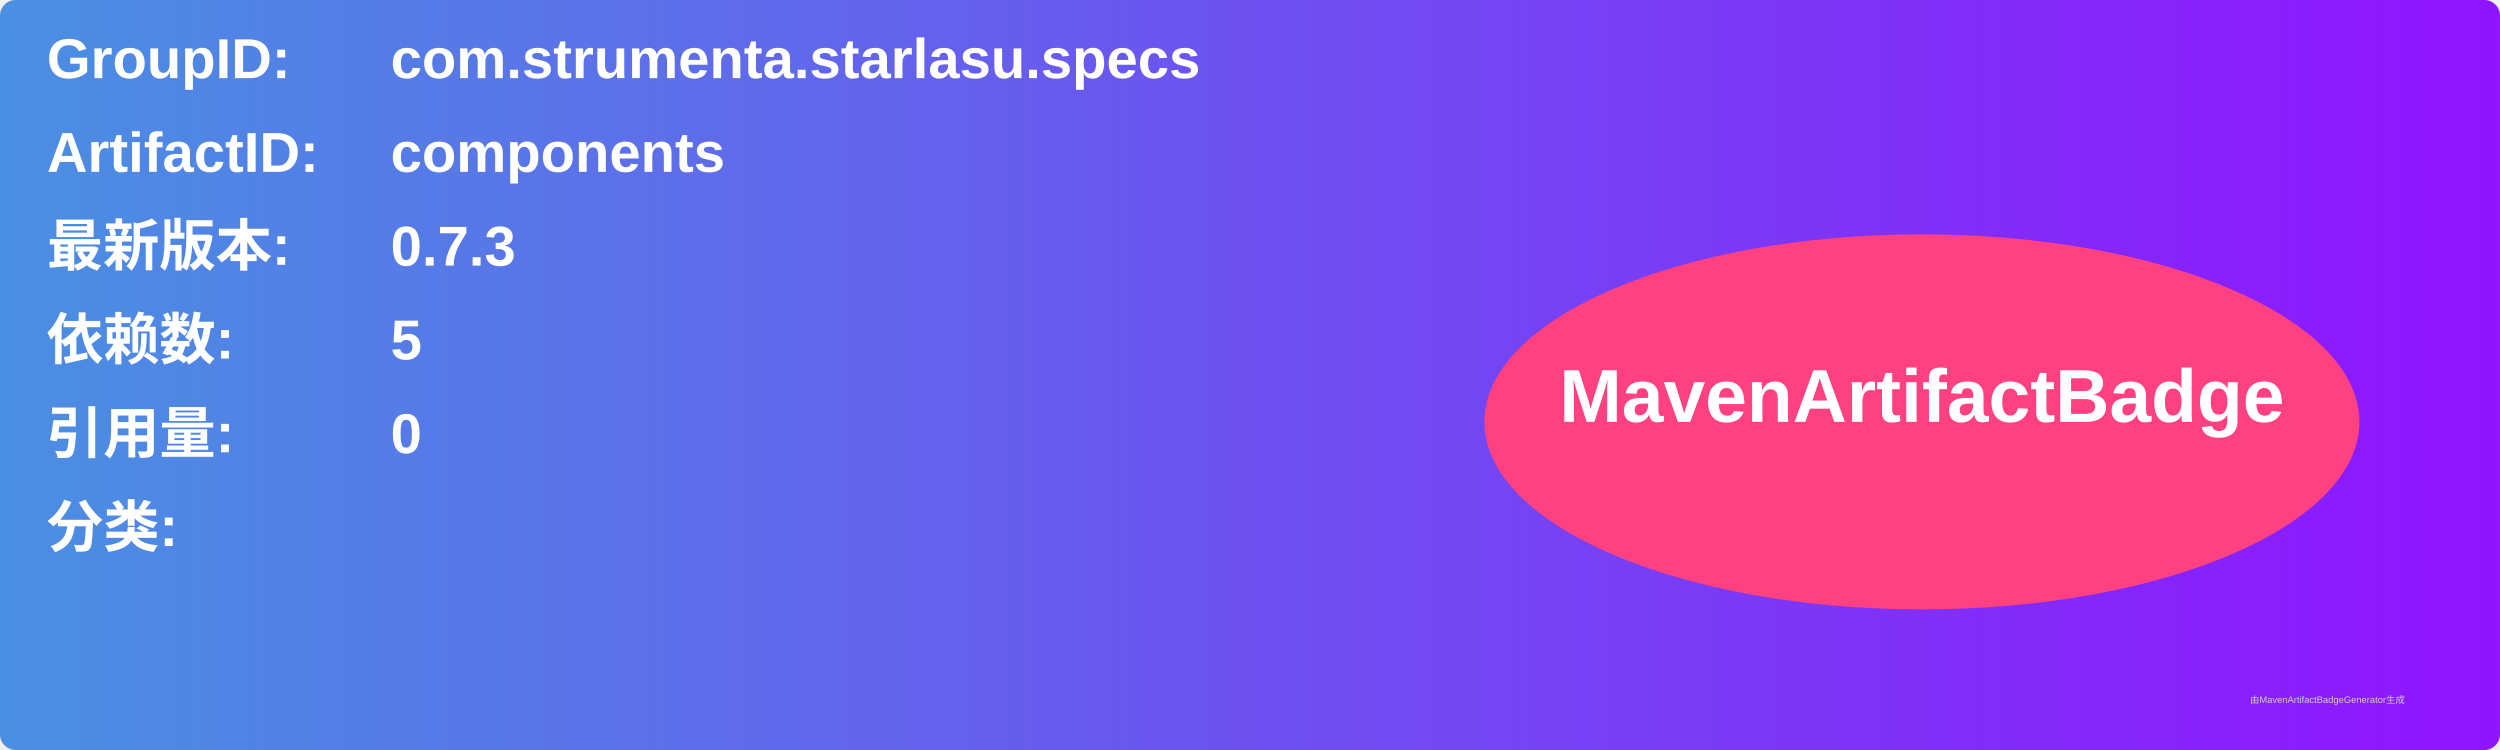
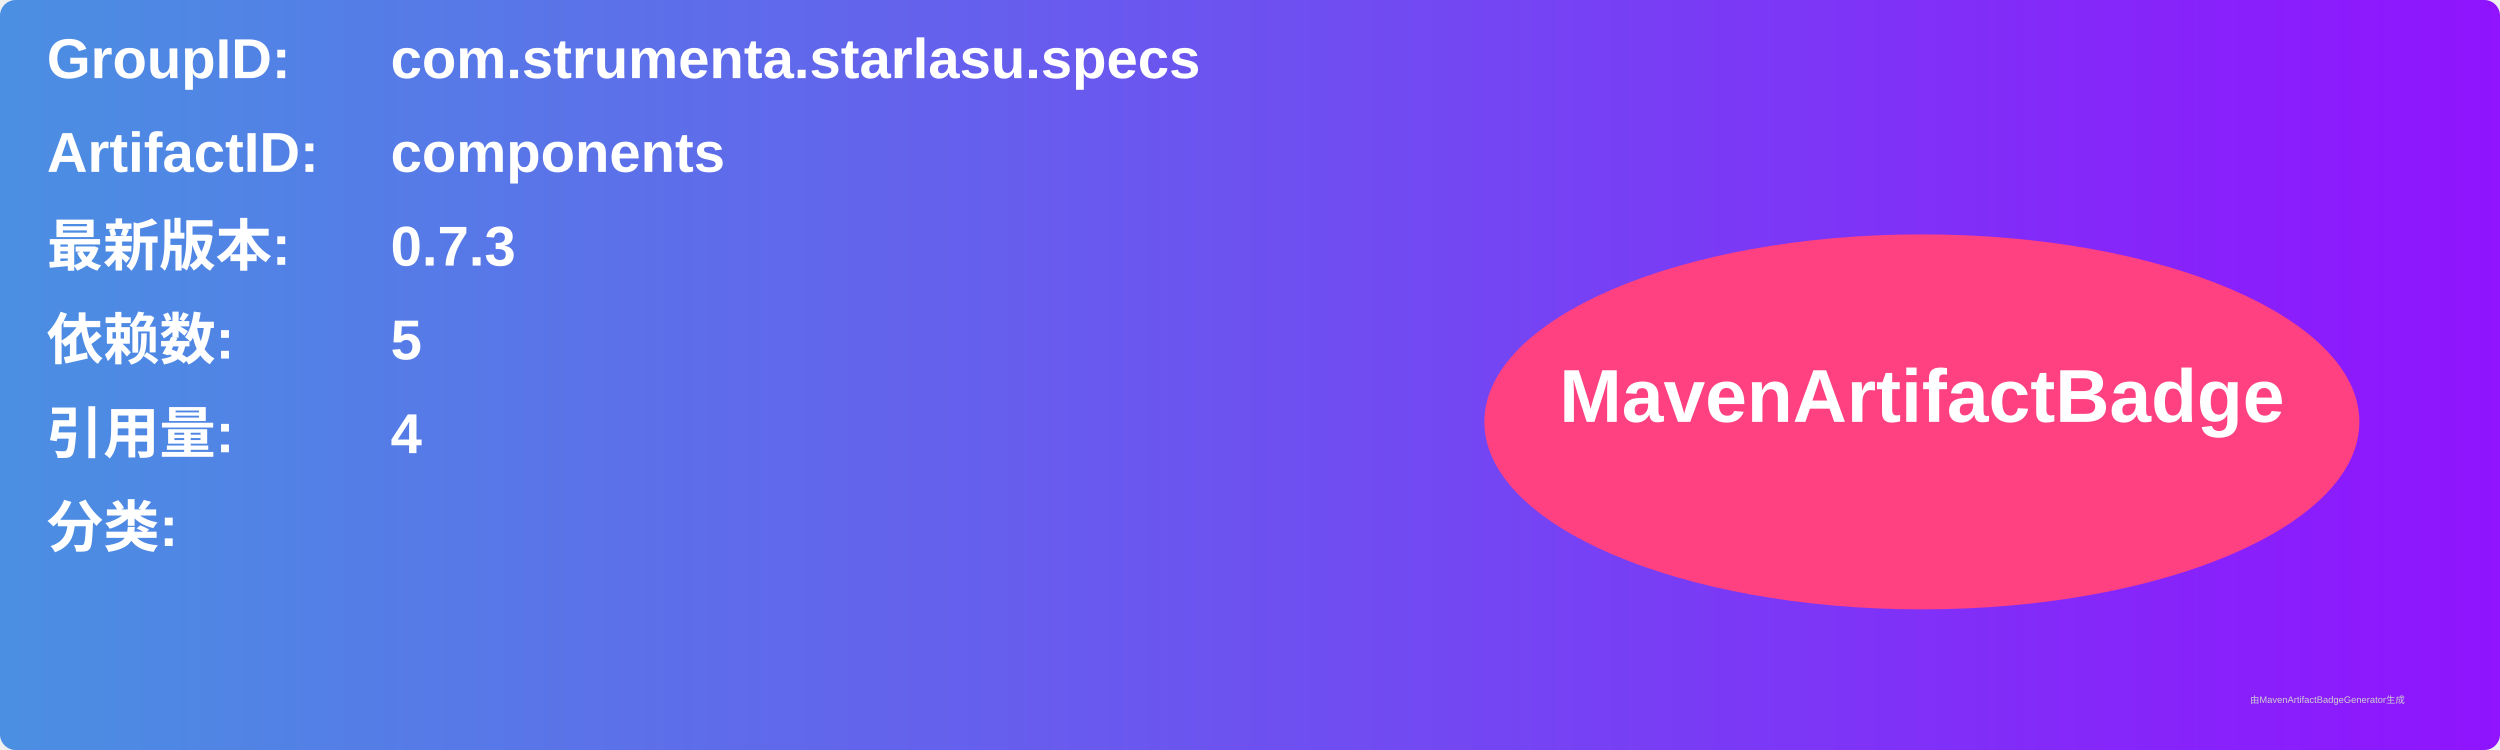
<svg xmlns="http://www.w3.org/2000/svg" width="800" height="240" viewBox="0 0 800 240">
  <linearGradient id="grad" x1="0%" y1="0%" x2="100%" y2="0%">
    <stop offset="0%" stop-color="#4a90e2" />
    <stop offset="100%" stop-color="#9013fe" />
  </linearGradient>
  <rect width="100%" height="100%" rx="5" ry="5" fill="url(#grad)" />
  <g transform="translate(15, 15)">
    <text x="0" y="10" font-family="Arial" font-size="18" fill="white" font-weight="bold" width="260">GroupID:</text>
    <text x="110" y="10" font-family="Arial" font-size="18" fill="white" font-weight="bold" width="460">com.strumenta.starlasu.specs</text>
    <text x="0" y="40" font-family="Arial" font-size="18" fill="white" font-weight="bold" width="260">ArtifactID:</text>
    <text x="110" y="40" font-family="Arial" font-size="18" fill="white" font-weight="bold" width="460">components</text>
    <text x="0" y="70" font-family="Arial" font-size="18" fill="white" font-weight="bold">最新版本:</text>
    <text x="110" y="70" font-family="Arial" font-size="18" fill="white" font-weight="bold">
      <tspan font-weight="bold">0.7.3</tspan>
    </text>
    <text x="0" y="100" font-family="Arial" font-size="18" fill="white" font-weight="bold">依赖数: </text>
    <text x="110" y="100" font-family="Arial" font-size="18" fill="white">
      <tspan font-weight="bold">5</tspan>
    </text>
    <text x="0" y="130" font-family="Arial" font-size="18" fill="white" font-weight="bold">引用量: </text>
    <text x="110" y="130" font-family="Arial" font-size="18" fill="white">
-       <tspan font-weight="bold">0</tspan>
+       <tspan font-weight="bold">4</tspan>
    </text>
    <text x="0" y="160" font-family="Arial" font-size="18" fill="white" font-weight="bold">分类:</text>
    <text x="10" y="190" font-family="Arial" font-size="10" fill="white">
      <tspan font-weight="bold" />
    </text>
    <ellipse cx="600" cy="120" rx="140" ry="60" fill="#ff4081" />
    <text x="600" y="120" text-anchor="middle" font-family="Arial" font-size="24" fill="white" font-weight="bold">MavenArtifactBadge</text>
  </g>
  <text x="720" y="225" font-family="Arial" font-size="3" fill="#d0d0d0">由MavenArtifactBadgeGenerator生成</text>
</svg>
